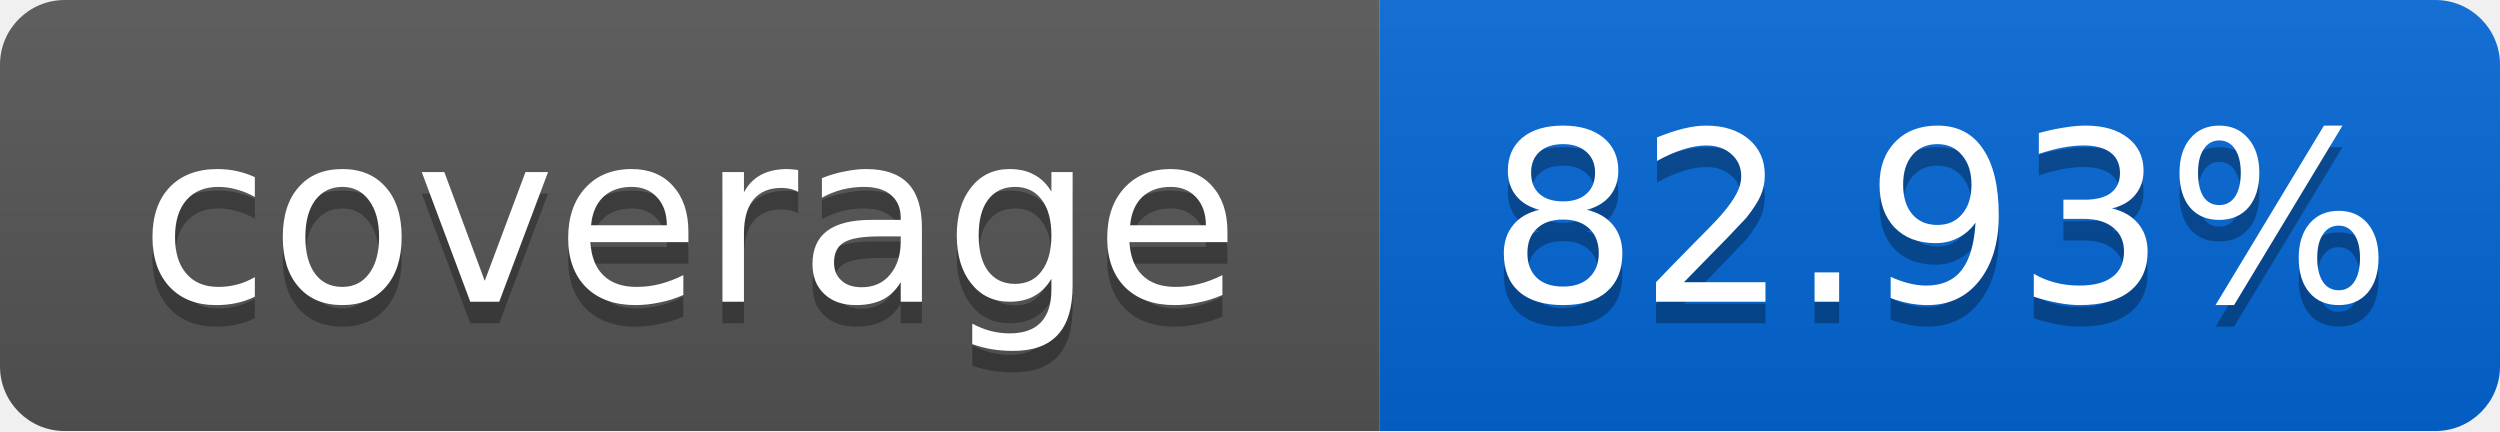
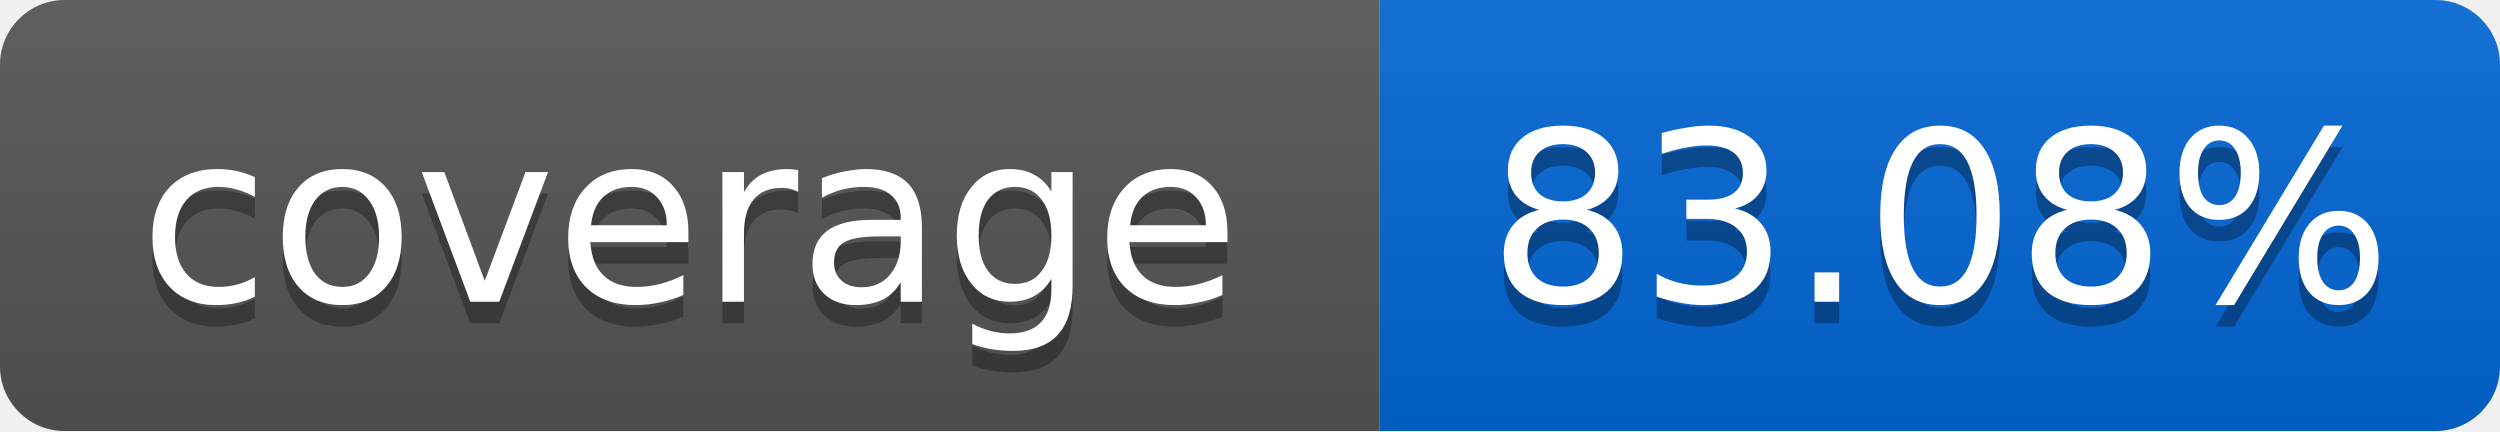
<svg xmlns="http://www.w3.org/2000/svg" width="116" height="20">
  <linearGradient id="smooth" x2="0" y2="100%">
    <stop offset="0" stop-color="#bbb" stop-opacity=".1" />
    <stop offset="1" stop-opacity=".1" />
  </linearGradient>
  <mask id="round">
    <rect width="116" height="20" rx="3" fill="#fff" />
  </mask>
  <g mask="url(#round)">
    <rect width="64" height="20" fill="#555" />
    <rect x="64" width="52" height="20" fill="#0366D6" />
    <rect width="116" height="20" fill="url(#smooth)" />
  </g>
  <g fill="#fff" text-anchor="middle" font-family="DejaVu Sans,Verdana,Geneva,sans-serif" font-size="11">
    <text x="32" y="15" fill="#010101" fill-opacity=".3">coverage</text>
    <text x="32" y="14">coverage</text>
-     <text x="90" y="15" fill="#010101" fill-opacity=".3">82.93%</text>
-     <text x="90" y="14">82.93%</text>
+     <text x="90" y="15" fill="#010101" fill-opacity=".3">83.08%</text>
+     <text x="90" y="14">83.08%</text>
  </g>
</svg>
